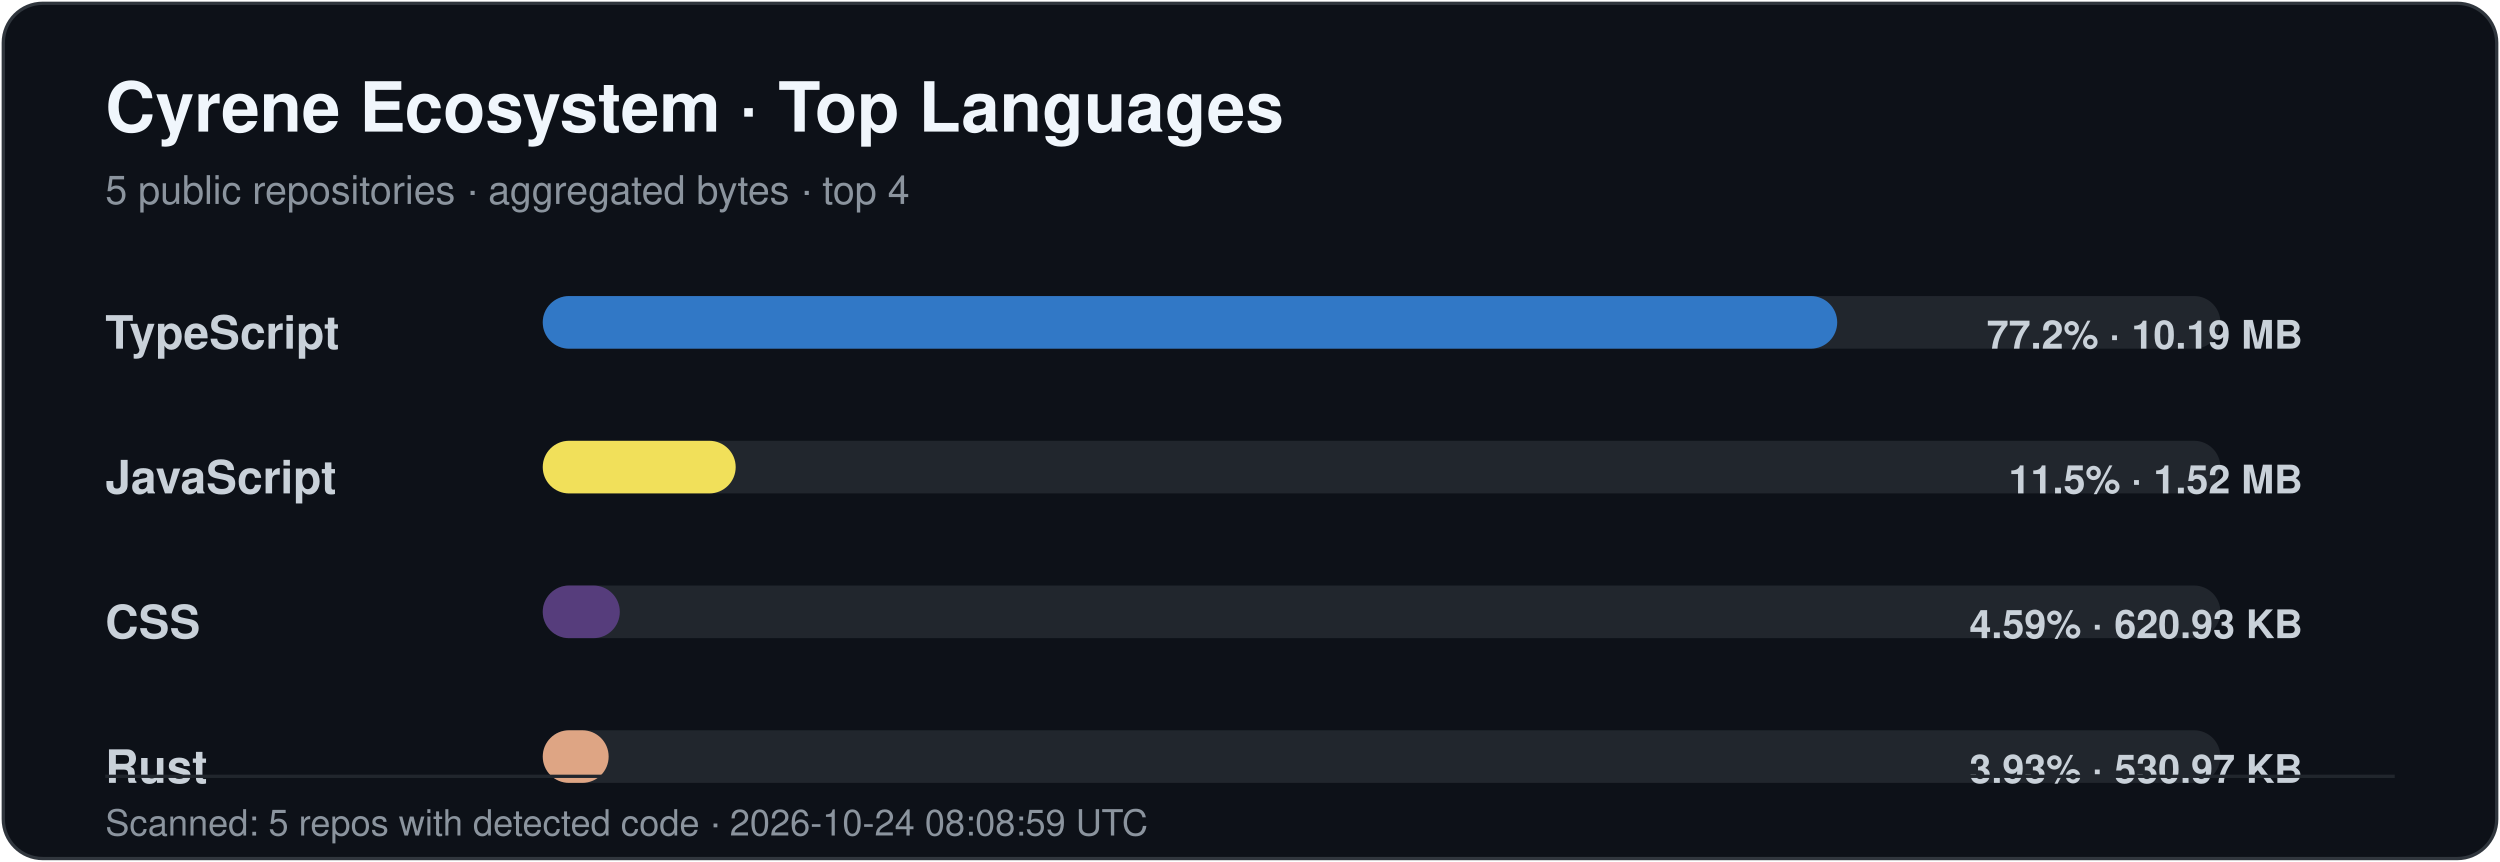
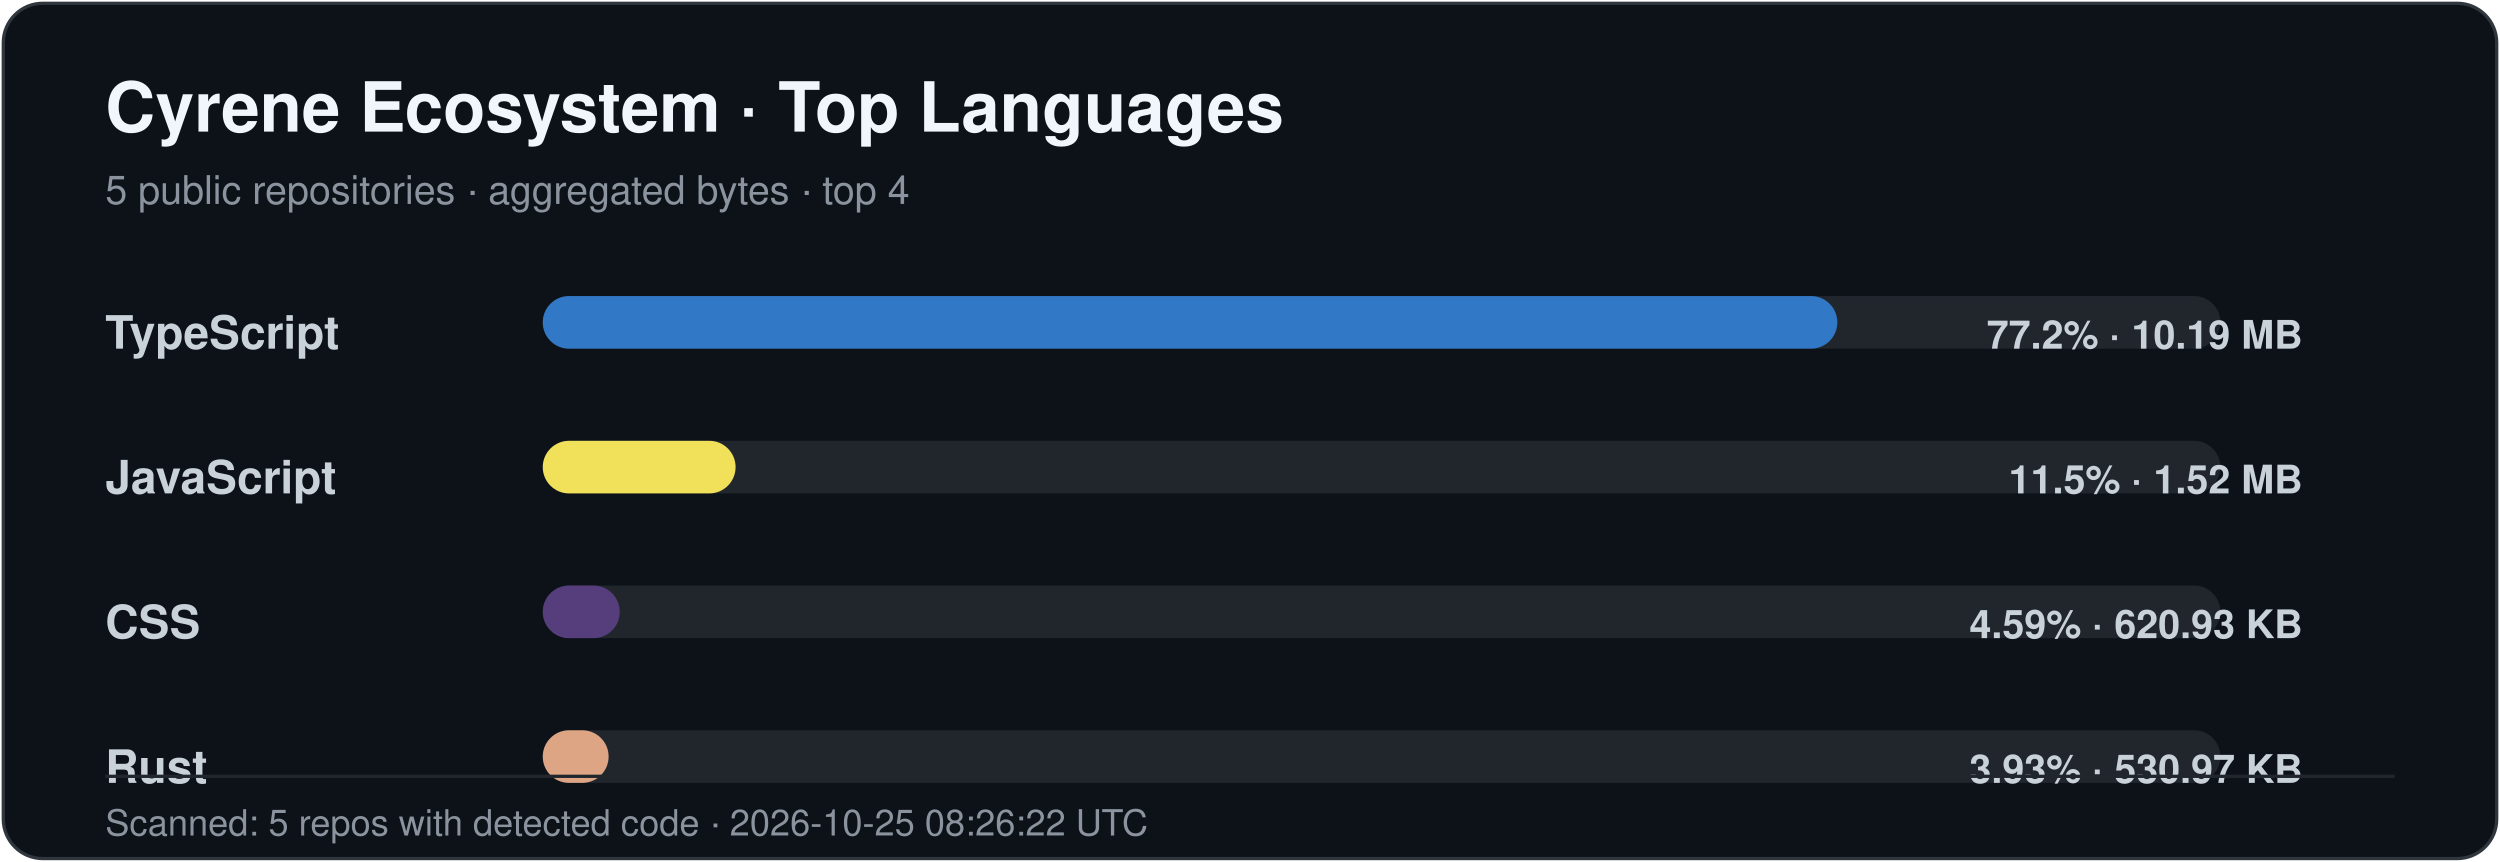
<svg xmlns="http://www.w3.org/2000/svg" width="760" height="262" viewBox="0 0 760 262" role="img" aria-labelledby="title desc">
  <style>
    .title { font: 700 21px -apple-system,BlinkMacSystemFont,"Segoe UI",Helvetica,Arial,sans-serif; fill: #f0f6fc; }
    .subtitle { font: 400 12px -apple-system,BlinkMacSystemFont,"Segoe UI",Helvetica,Arial,sans-serif; fill: #8b949e; }
    .label { font: 600 14px -apple-system,BlinkMacSystemFont,"Segoe UI",Helvetica,Arial,sans-serif; fill: #c9d1d9; }
    .value { font: 600 12px -apple-system,BlinkMacSystemFont,"Segoe UI",Helvetica,Arial,sans-serif; fill: #c9d1d9; }
    .footer { font: 400 11px -apple-system,BlinkMacSystemFont,"Segoe UI",Helvetica,Arial,sans-serif; fill: #8b949e; }
  </style>
  <rect x="1" y="1" width="758" height="260" rx="12" fill="#0d1118" stroke="#30363d" />
  <text x="32" y="40" class="title">Cyrene Ecosystem · Top Languages</text>
  <text x="32" y="62" class="subtitle">5 public repositories · aggregated bytes · top 4</text>
  <text x="32" y="106" class="label">TypeScript</text>
  <rect x="165" y="90" width="510" height="16" rx="8" fill="#21262d" />
-   <rect x="165" y="90" width="393.51" height="16" rx="8" fill="#3178c6" />
+   <rect x="165" y="90" width="393.55" height="16" rx="8" fill="#3178c6" />
  <text x="700" y="106" text-anchor="end" class="value">77.2% · 10.19 MB</text>
  <text x="32" y="150" class="label">JavaScript</text>
  <rect x="165" y="134" width="510" height="16" rx="8" fill="#21262d" />
-   <rect x="165" y="134" width="58.65" height="16" rx="8" fill="#f1e05a" />
+   <rect x="165" y="134" width="58.62" height="16" rx="8" fill="#f1e05a" />
  <text x="700" y="150" text-anchor="end" class="value">11.5% · 1.52 MB</text>
  <text x="32" y="194" class="label">CSS</text>
  <rect x="165" y="178" width="510" height="16" rx="8" fill="#21262d" />
-   <rect x="165" y="178" width="23.42" height="16" rx="8" fill="#563d7c" />
+   <rect x="165" y="178" width="23.41" height="16" rx="8" fill="#563d7c" />
  <text x="700" y="194" text-anchor="end" class="value">4.59% · 620.93 KB</text>
  <text x="32" y="238" class="label">Rust</text>
  <rect x="165" y="222" width="510" height="16" rx="8" fill="#21262d" />
-   <rect x="165" y="222" width="20.03" height="16" rx="8" fill="#dea584" />
+   <rect x="165" y="222" width="20.02" height="16" rx="8" fill="#dea584" />
  <text x="700" y="238" text-anchor="end" class="value">3.93% · 530.97 KB</text>
  <line x1="32" y1="236" x2="728" y2="236" stroke="#21262d" />
-   <text x="32" y="254" class="footer">Scanned: 5 repos with detected code · 2026-10-24 08:08:59 UTC</text>
+   <text x="32" y="254" class="footer">Scanned: 5 repos with detected code · 2026-10-25 08:26:22 UTC</text>
</svg>
